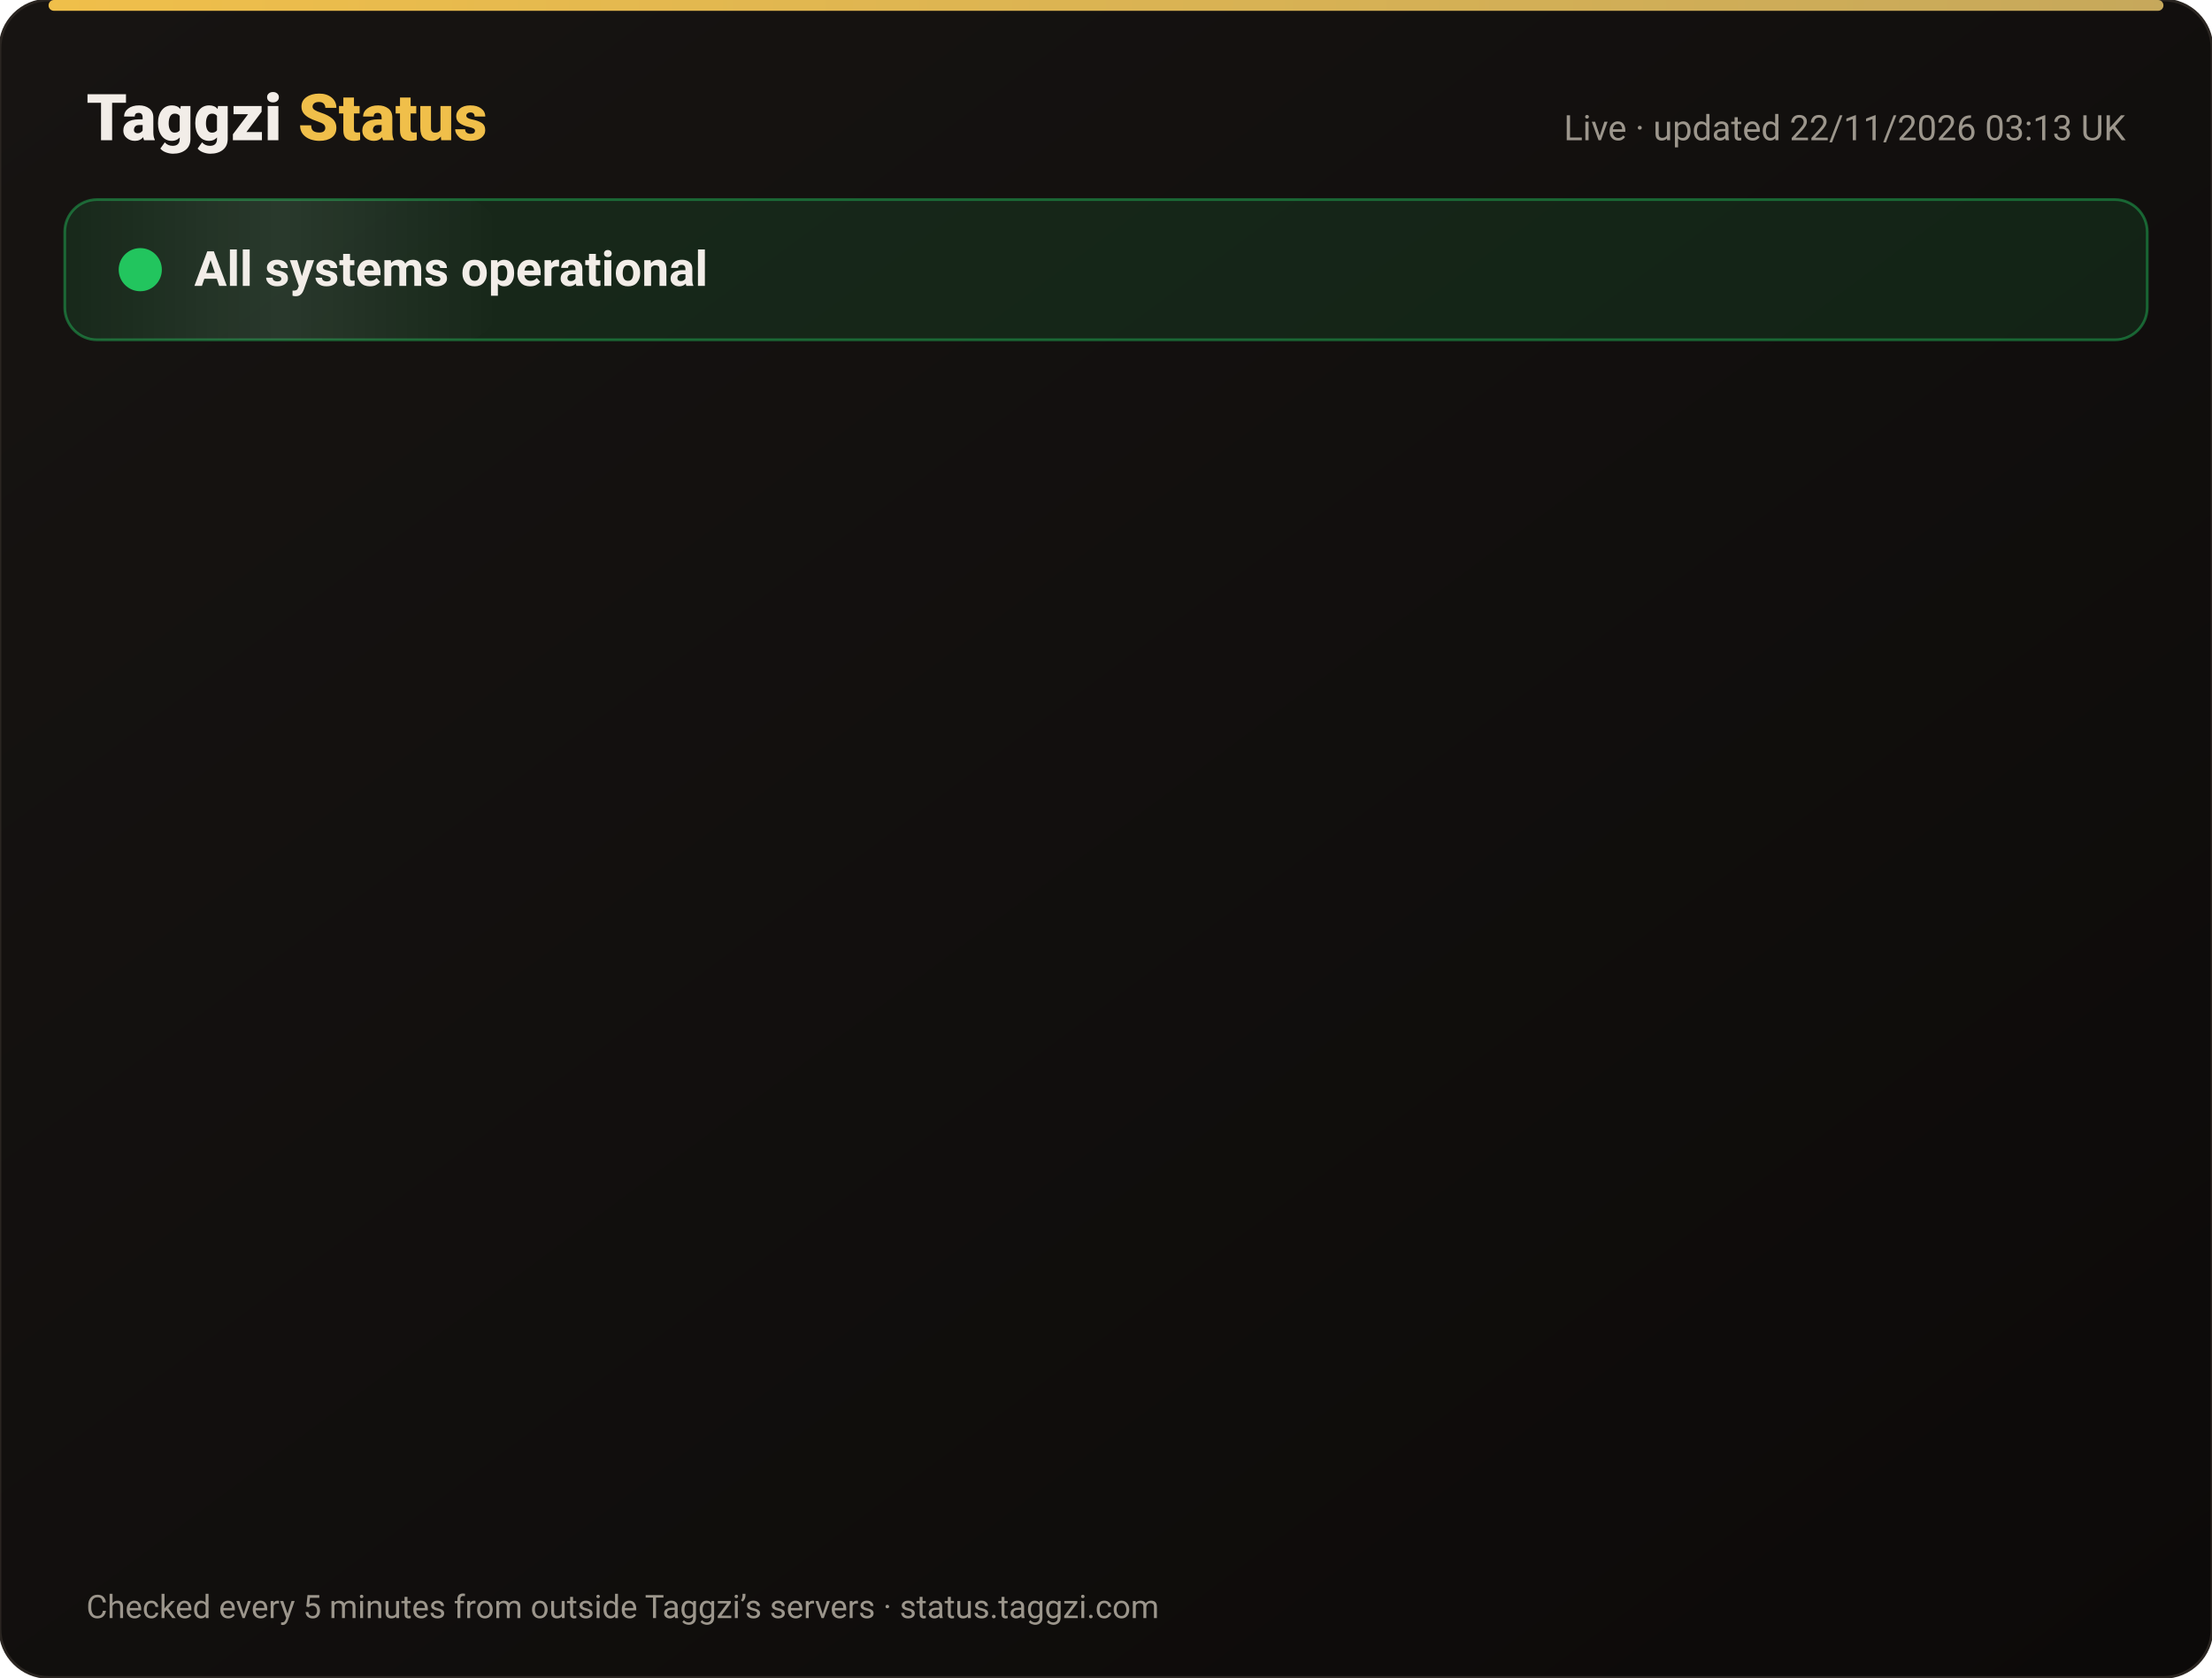
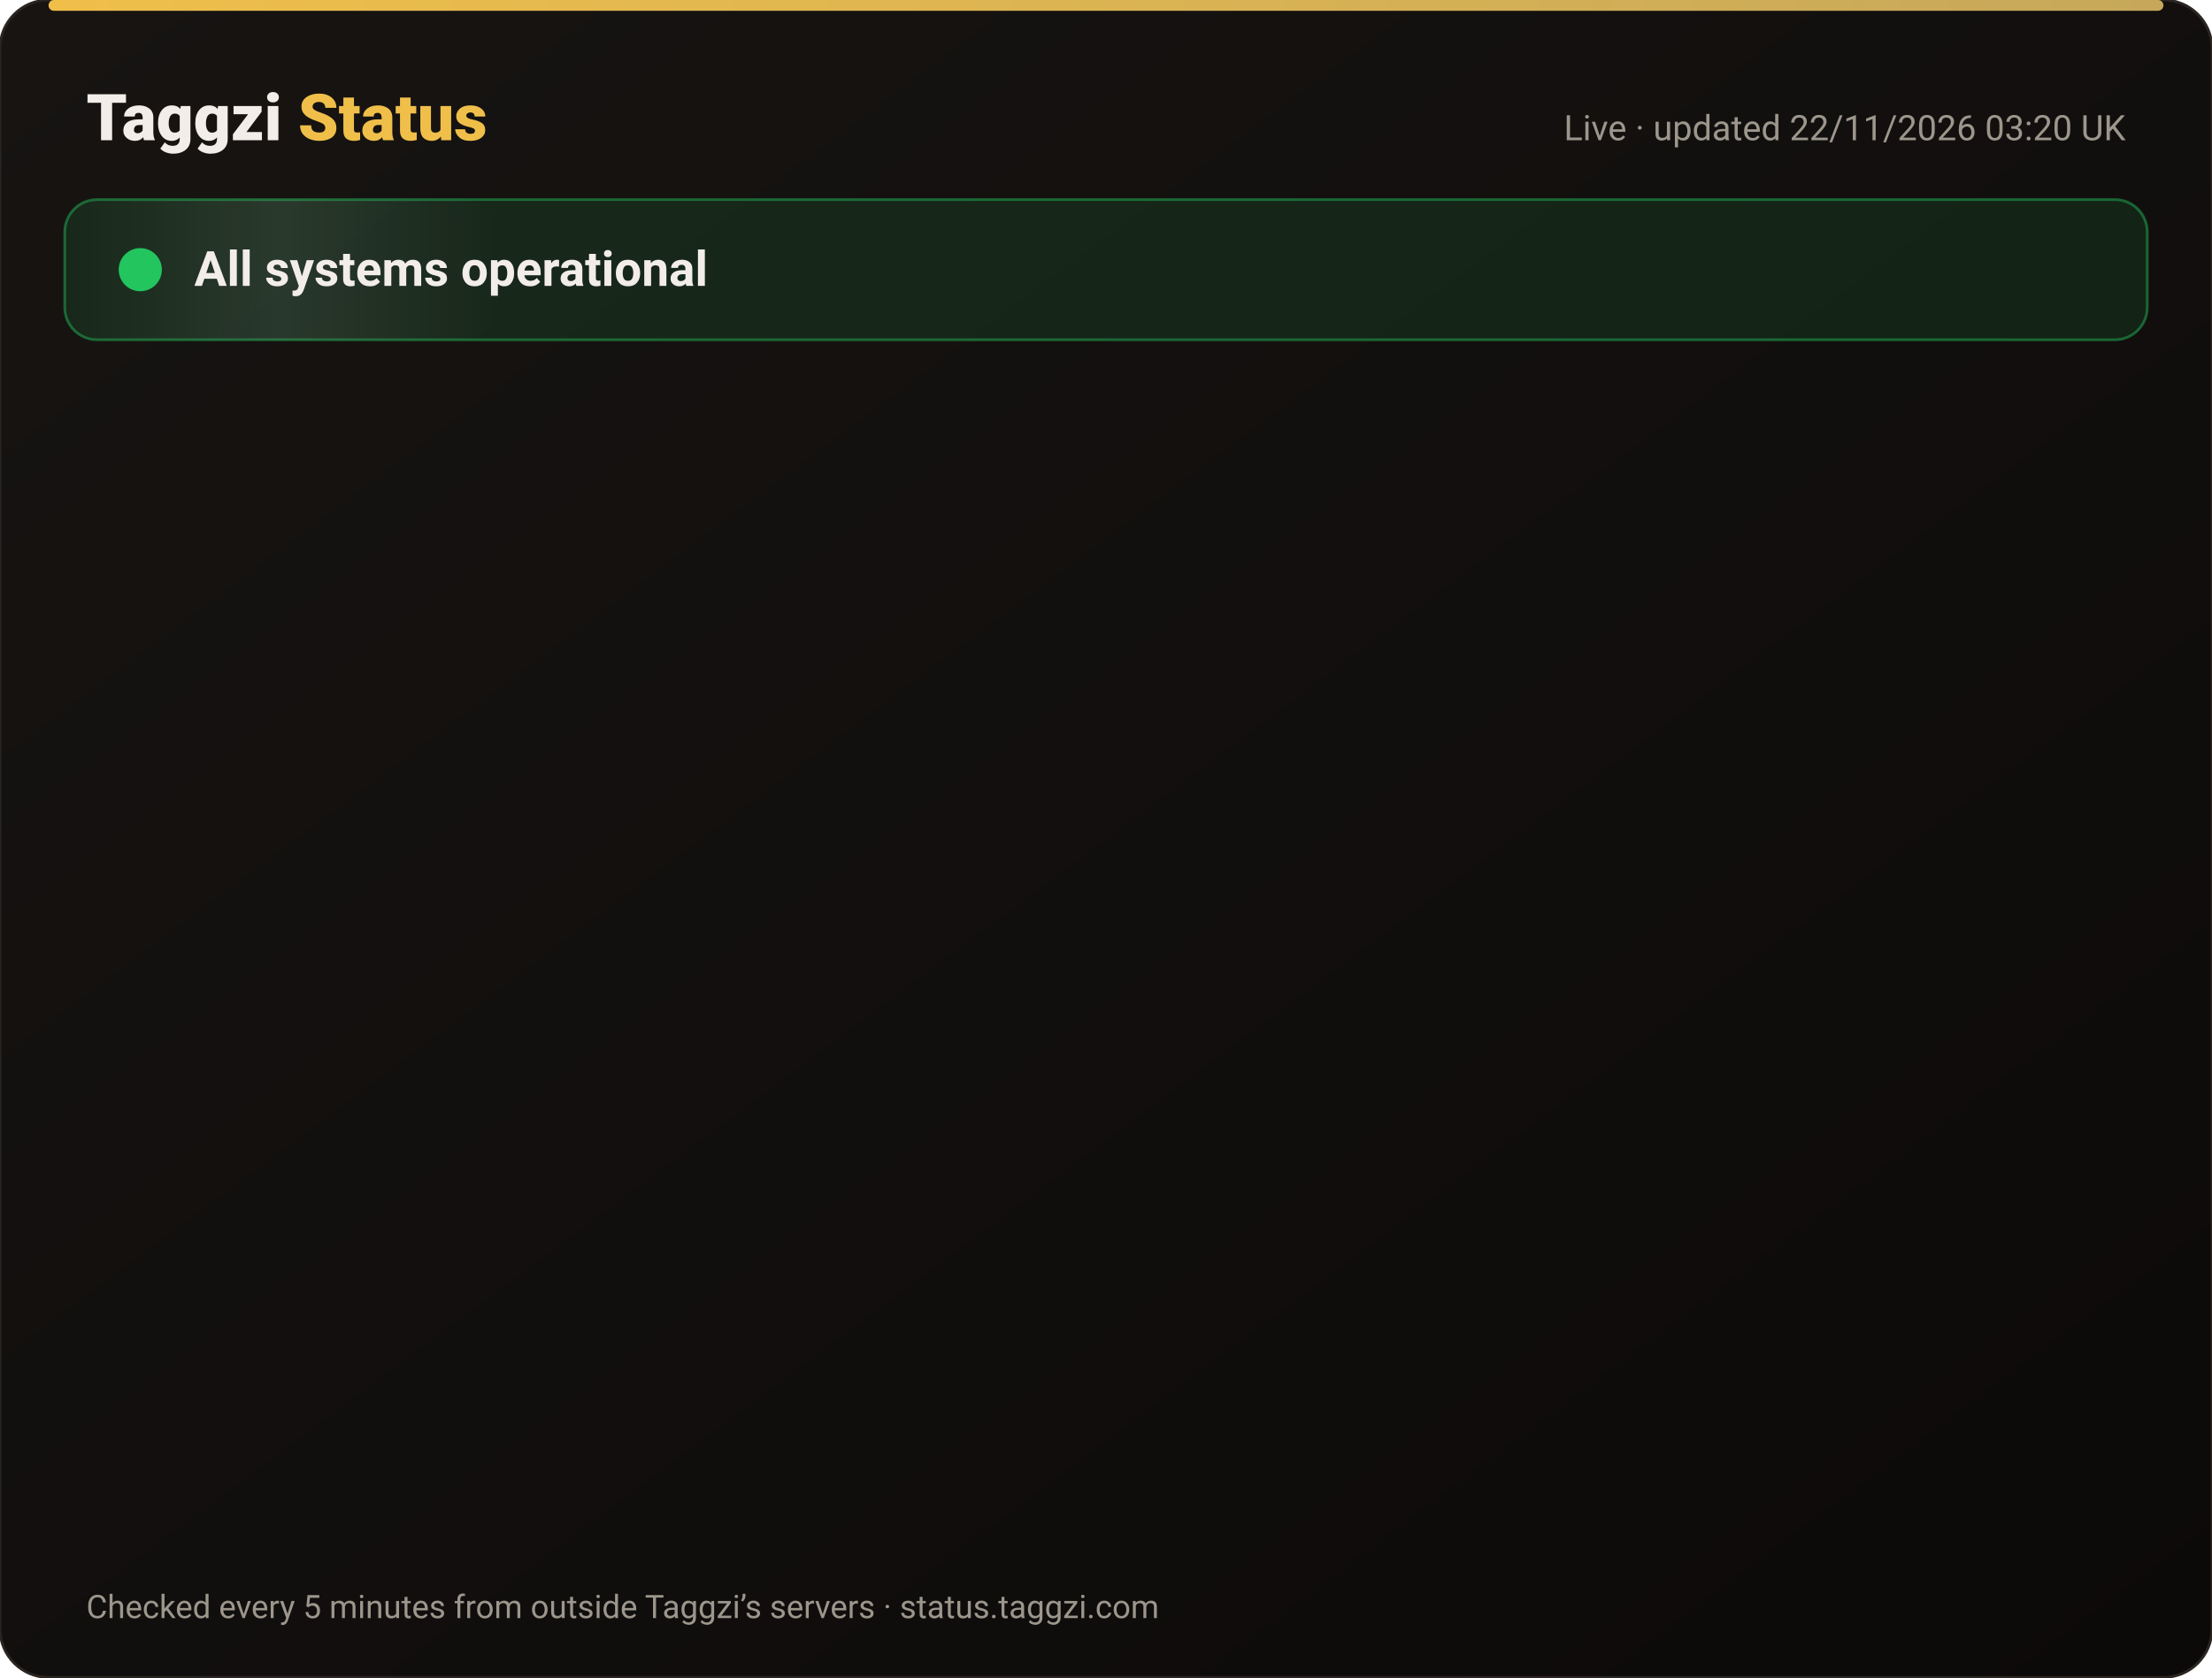
<svg xmlns="http://www.w3.org/2000/svg" width="820" height="622" viewBox="0 0 820 622" font-family="-apple-system,Segoe UI,Roboto,Helvetica,Arial,sans-serif">
  <defs>
    <linearGradient id="bg" x1="0" y1="0" x2="1" y2="1">
      <stop offset="0" stop-color="#171412" />
      <stop offset="1" stop-color="#0C0A09" />
    </linearGradient>
    <linearGradient id="gold" x1="0" x2="1">
      <stop offset="0" stop-color="#F0BF4A" />
      <stop offset="1" stop-color="#c6a85b" />
    </linearGradient>
    <linearGradient id="shine" x1="0" x2="1">
      <stop offset="0" stop-color="#fff" stop-opacity="0" />
      <stop offset=".5" stop-color="#fff" stop-opacity=".08" />
      <stop offset="1" stop-color="#fff" stop-opacity="0" />
    </linearGradient>
  </defs>
  <rect width="820" height="622" rx="18" fill="url(#bg)" stroke="#2a2521" />
  <rect x="18" y="0" width="784" height="4" rx="2" fill="url(#gold)" />
  <text x="32" y="52" font-size="24" font-weight="800" fill="#F2EDE8">Taggzi <tspan fill="#F0BF4A">Status</tspan>
  </text>
-   <text x="788" y="52" font-size="13" fill="#9C968C" text-anchor="end">Live · updated 22/11/2026 03:13 UK</text>
+   <text x="788" y="52" font-size="13" fill="#9C968C" text-anchor="end">Live · updated 22/11/2026 03:20 UK</text>
  <rect x="24" y="74" width="772" height="52" rx="12" fill="#22c55e" fill-opacity=".12" stroke="#22c55e" stroke-opacity=".45" />
  <rect x="24" y="74" width="160" height="52" rx="12" fill="url(#shine)">
    <animate attributeName="x" from="-160" to="820" dur="4s" repeatCount="indefinite" />
  </rect>
  <circle cx="52" cy="100" r="7" fill="#22c55e" />
  <circle cx="52" cy="100" r="7" fill="none" stroke="#22c55e" stroke-width="2">
    <animate attributeName="r" values="7;15;7" dur="2s" repeatCount="indefinite" />
    <animate attributeName="opacity" values=".9;0;.9" dur="2s" repeatCount="indefinite" />
  </circle>
  <text x="72" y="106" font-size="18" font-weight="700" fill="#F2EDE8">All systems operational</text>
  <g opacity="0">
    <animate attributeName="opacity" from="0" to="1" begin="0.00s" dur=".6s" fill="freeze" />
    <line x1="32" y1="188" x2="788" y2="188" stroke="#2a2521" />
    <circle cx="44" cy="166" r="6" fill="#22c55e">
      <animate attributeName="opacity" values="1;.45;1" dur="2.4s" begin="0.00s" repeatCount="indefinite" />
    </circle>
    <text x="62" y="171" font-size="15" font-weight="650" fill="#F2EDE8">Website</text>
    <text x="630" y="171" font-size="13" fill="#9C968C" text-anchor="end">99.97% uptime</text>
    <rect x="648" y="154" width="140" height="24" rx="12" fill="#22c55e" fill-opacity=".14" stroke="#22c55e" stroke-opacity=".5" />
    <text x="718" y="171" font-size="12" font-weight="700" fill="#22c55e" text-anchor="middle">Operational</text>
  </g>
  <g opacity="0">
    <animate attributeName="opacity" from="0" to="1" begin="0.15s" dur=".6s" fill="freeze" />
    <line x1="32" y1="234" x2="788" y2="234" stroke="#2a2521" />
    <circle cx="44" cy="212" r="6" fill="#22c55e">
      <animate attributeName="opacity" values="1;.45;1" dur="2.4s" begin="0.15s" repeatCount="indefinite" />
    </circle>
    <text x="62" y="217" font-size="15" font-weight="650" fill="#F2EDE8">Tag scans</text>
    <text x="630" y="217" font-size="13" fill="#9C968C" text-anchor="end">99.97% uptime</text>
    <rect x="648" y="200" width="140" height="24" rx="12" fill="#22c55e" fill-opacity=".14" stroke="#22c55e" stroke-opacity=".5" />
    <text x="718" y="217" font-size="12" font-weight="700" fill="#22c55e" text-anchor="middle">Operational</text>
  </g>
  <g opacity="0">
    <animate attributeName="opacity" from="0" to="1" begin="0.30s" dur=".6s" fill="freeze" />
    <line x1="32" y1="280" x2="788" y2="280" stroke="#2a2521" />
    <circle cx="44" cy="258" r="6" fill="#22c55e">
      <animate attributeName="opacity" values="1;.45;1" dur="2.4s" begin="0.30s" repeatCount="indefinite" />
    </circle>
    <text x="62" y="263" font-size="15" font-weight="650" fill="#F2EDE8">Manual tag lookup</text>
    <text x="630" y="263" font-size="13" fill="#9C968C" text-anchor="end">99.97% uptime</text>
    <rect x="648" y="246" width="140" height="24" rx="12" fill="#22c55e" fill-opacity=".14" stroke="#22c55e" stroke-opacity=".5" />
    <text x="718" y="263" font-size="12" font-weight="700" fill="#22c55e" text-anchor="middle">Operational</text>
  </g>
  <g opacity="0">
    <animate attributeName="opacity" from="0" to="1" begin="0.45s" dur=".6s" fill="freeze" />
    <line x1="32" y1="326" x2="788" y2="326" stroke="#2a2521" />
    <circle cx="44" cy="304" r="6" fill="#22c55e">
      <animate attributeName="opacity" values="1;.45;1" dur="2.4s" begin="0.45s" repeatCount="indefinite" />
    </circle>
    <text x="62" y="309" font-size="15" font-weight="650" fill="#F2EDE8">App &amp; login</text>
    <text x="630" y="309" font-size="13" fill="#9C968C" text-anchor="end">99.97% uptime</text>
    <rect x="648" y="292" width="140" height="24" rx="12" fill="#22c55e" fill-opacity=".14" stroke="#22c55e" stroke-opacity=".5" />
    <text x="718" y="309" font-size="12" font-weight="700" fill="#22c55e" text-anchor="middle">Operational</text>
  </g>
  <g opacity="0">
    <animate attributeName="opacity" from="0" to="1" begin="0.60s" dur=".6s" fill="freeze" />
    <line x1="32" y1="372" x2="788" y2="372" stroke="#2a2521" />
    <circle cx="44" cy="350" r="6" fill="#22c55e">
      <animate attributeName="opacity" values="1;.45;1" dur="2.4s" begin="0.60s" repeatCount="indefinite" />
    </circle>
    <text x="62" y="355" font-size="15" font-weight="650" fill="#F2EDE8">Community alerts</text>
    <text x="630" y="355" font-size="13" fill="#9C968C" text-anchor="end">99.97% uptime</text>
    <rect x="648" y="338" width="140" height="24" rx="12" fill="#22c55e" fill-opacity=".14" stroke="#22c55e" stroke-opacity=".5" />
    <text x="718" y="355" font-size="12" font-weight="700" fill="#22c55e" text-anchor="middle">Operational</text>
  </g>
  <g opacity="0">
    <animate attributeName="opacity" from="0" to="1" begin="0.75s" dur=".6s" fill="freeze" />
    <line x1="32" y1="418" x2="788" y2="418" stroke="#2a2521" />
    <circle cx="44" cy="396" r="6" fill="#22c55e">
      <animate attributeName="opacity" values="1;.45;1" dur="2.4s" begin="0.75s" repeatCount="indefinite" />
    </circle>
    <text x="62" y="401" font-size="15" font-weight="650" fill="#F2EDE8">Private calling</text>
    <text x="630" y="401" font-size="13" fill="#9C968C" text-anchor="end">99.97% uptime</text>
    <rect x="648" y="384" width="140" height="24" rx="12" fill="#22c55e" fill-opacity=".14" stroke="#22c55e" stroke-opacity=".5" />
    <text x="718" y="401" font-size="12" font-weight="700" fill="#22c55e" text-anchor="middle">Operational</text>
  </g>
  <g opacity="0">
    <animate attributeName="opacity" from="0" to="1" begin="0.90s" dur=".6s" fill="freeze" />
    <line x1="32" y1="464" x2="788" y2="464" stroke="#2a2521" />
    <circle cx="44" cy="442" r="6" fill="#22c55e">
      <animate attributeName="opacity" values="1;.45;1" dur="2.4s" begin="0.90s" repeatCount="indefinite" />
    </circle>
    <text x="62" y="447" font-size="15" font-weight="650" fill="#F2EDE8">Payments</text>
    <text x="630" y="447" font-size="13" fill="#9C968C" text-anchor="end">99.97% uptime</text>
    <rect x="648" y="430" width="140" height="24" rx="12" fill="#22c55e" fill-opacity=".14" stroke="#22c55e" stroke-opacity=".5" />
    <text x="718" y="447" font-size="12" font-weight="700" fill="#22c55e" text-anchor="middle">Operational</text>
  </g>
  <g opacity="0">
    <animate attributeName="opacity" from="0" to="1" begin="1.05s" dur=".6s" fill="freeze" />
    <line x1="32" y1="510" x2="788" y2="510" stroke="#2a2521" />
    <circle cx="44" cy="488" r="6" fill="#22c55e">
      <animate attributeName="opacity" values="1;.45;1" dur="2.4s" begin="1.05s" repeatCount="indefinite" />
    </circle>
    <text x="62" y="493" font-size="15" font-weight="650" fill="#F2EDE8">Email &amp; support</text>
    <text x="630" y="493" font-size="13" fill="#9C968C" text-anchor="end">99.97% uptime</text>
    <rect x="648" y="476" width="140" height="24" rx="12" fill="#22c55e" fill-opacity=".14" stroke="#22c55e" stroke-opacity=".5" />
    <text x="718" y="493" font-size="12" font-weight="700" fill="#22c55e" text-anchor="middle">Operational</text>
  </g>
  <g opacity="0">
    <animate attributeName="opacity" from="0" to="1" begin="1.20s" dur=".6s" fill="freeze" />
    <line x1="32" y1="556" x2="788" y2="556" stroke="#2a2521" />
    <circle cx="44" cy="534" r="6" fill="#22c55e">
      <animate attributeName="opacity" values="1;.45;1" dur="2.4s" begin="1.20s" repeatCount="indefinite" />
    </circle>
    <text x="62" y="539" font-size="15" font-weight="650" fill="#F2EDE8">Secure connection (SSL)</text>
    <text x="630" y="539" font-size="13" fill="#9C968C" text-anchor="end">100.00% uptime</text>
    <rect x="648" y="522" width="140" height="24" rx="12" fill="#22c55e" fill-opacity=".14" stroke="#22c55e" stroke-opacity=".5" />
    <text x="718" y="539" font-size="12" font-weight="700" fill="#22c55e" text-anchor="middle">Operational</text>
  </g>
  <text x="32" y="600" font-size="12" fill="#9C968C">Checked every 5 minutes from outside Taggzi’s servers · status.taggzi.com</text>
</svg>
